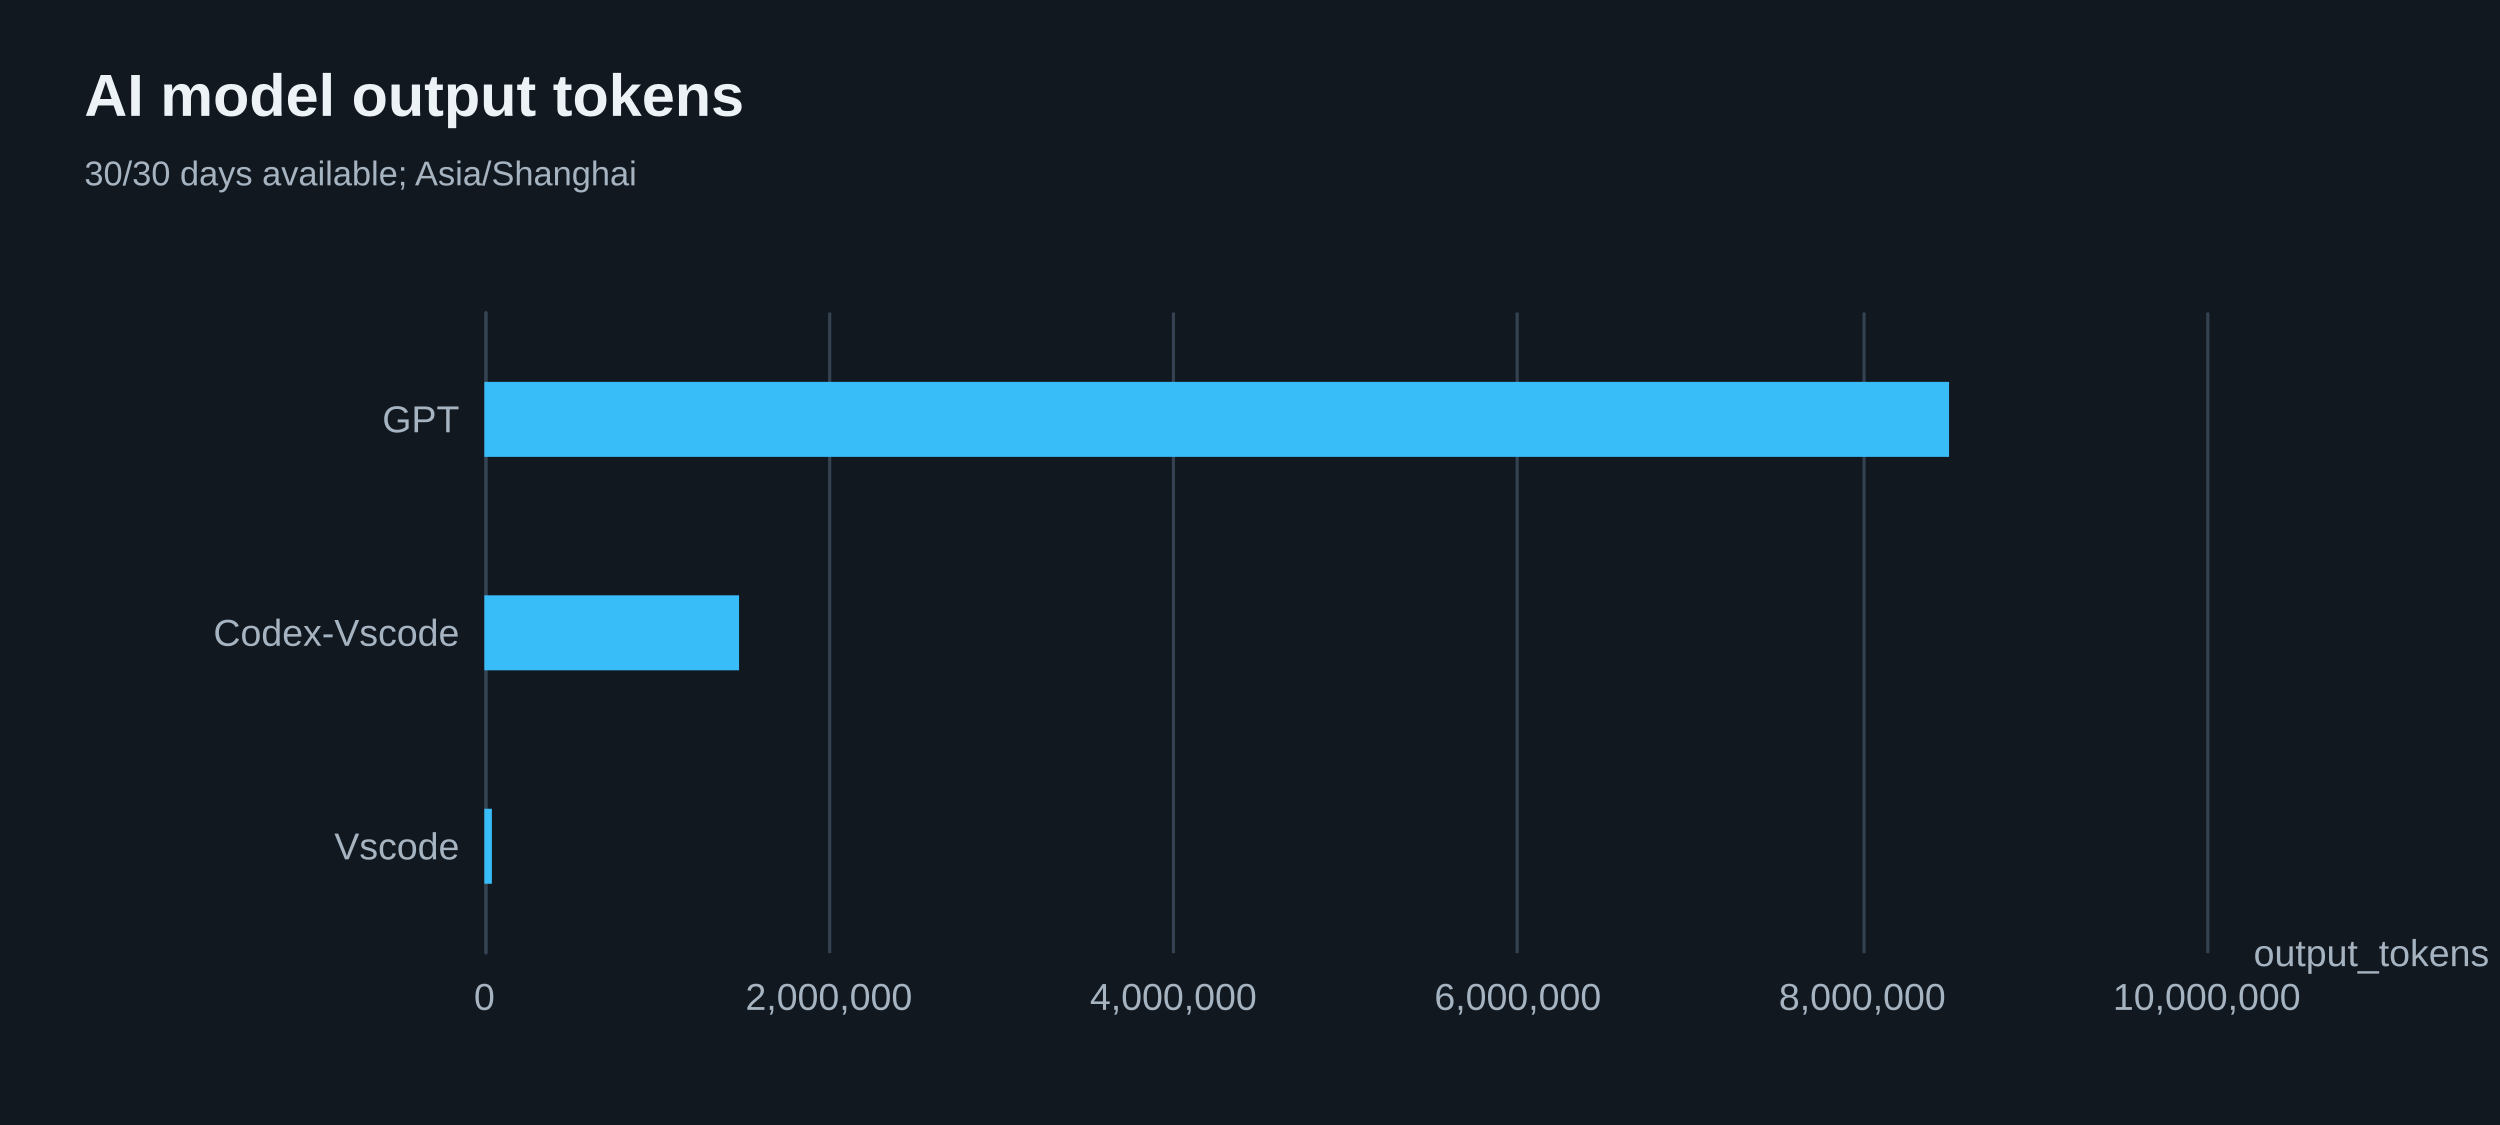
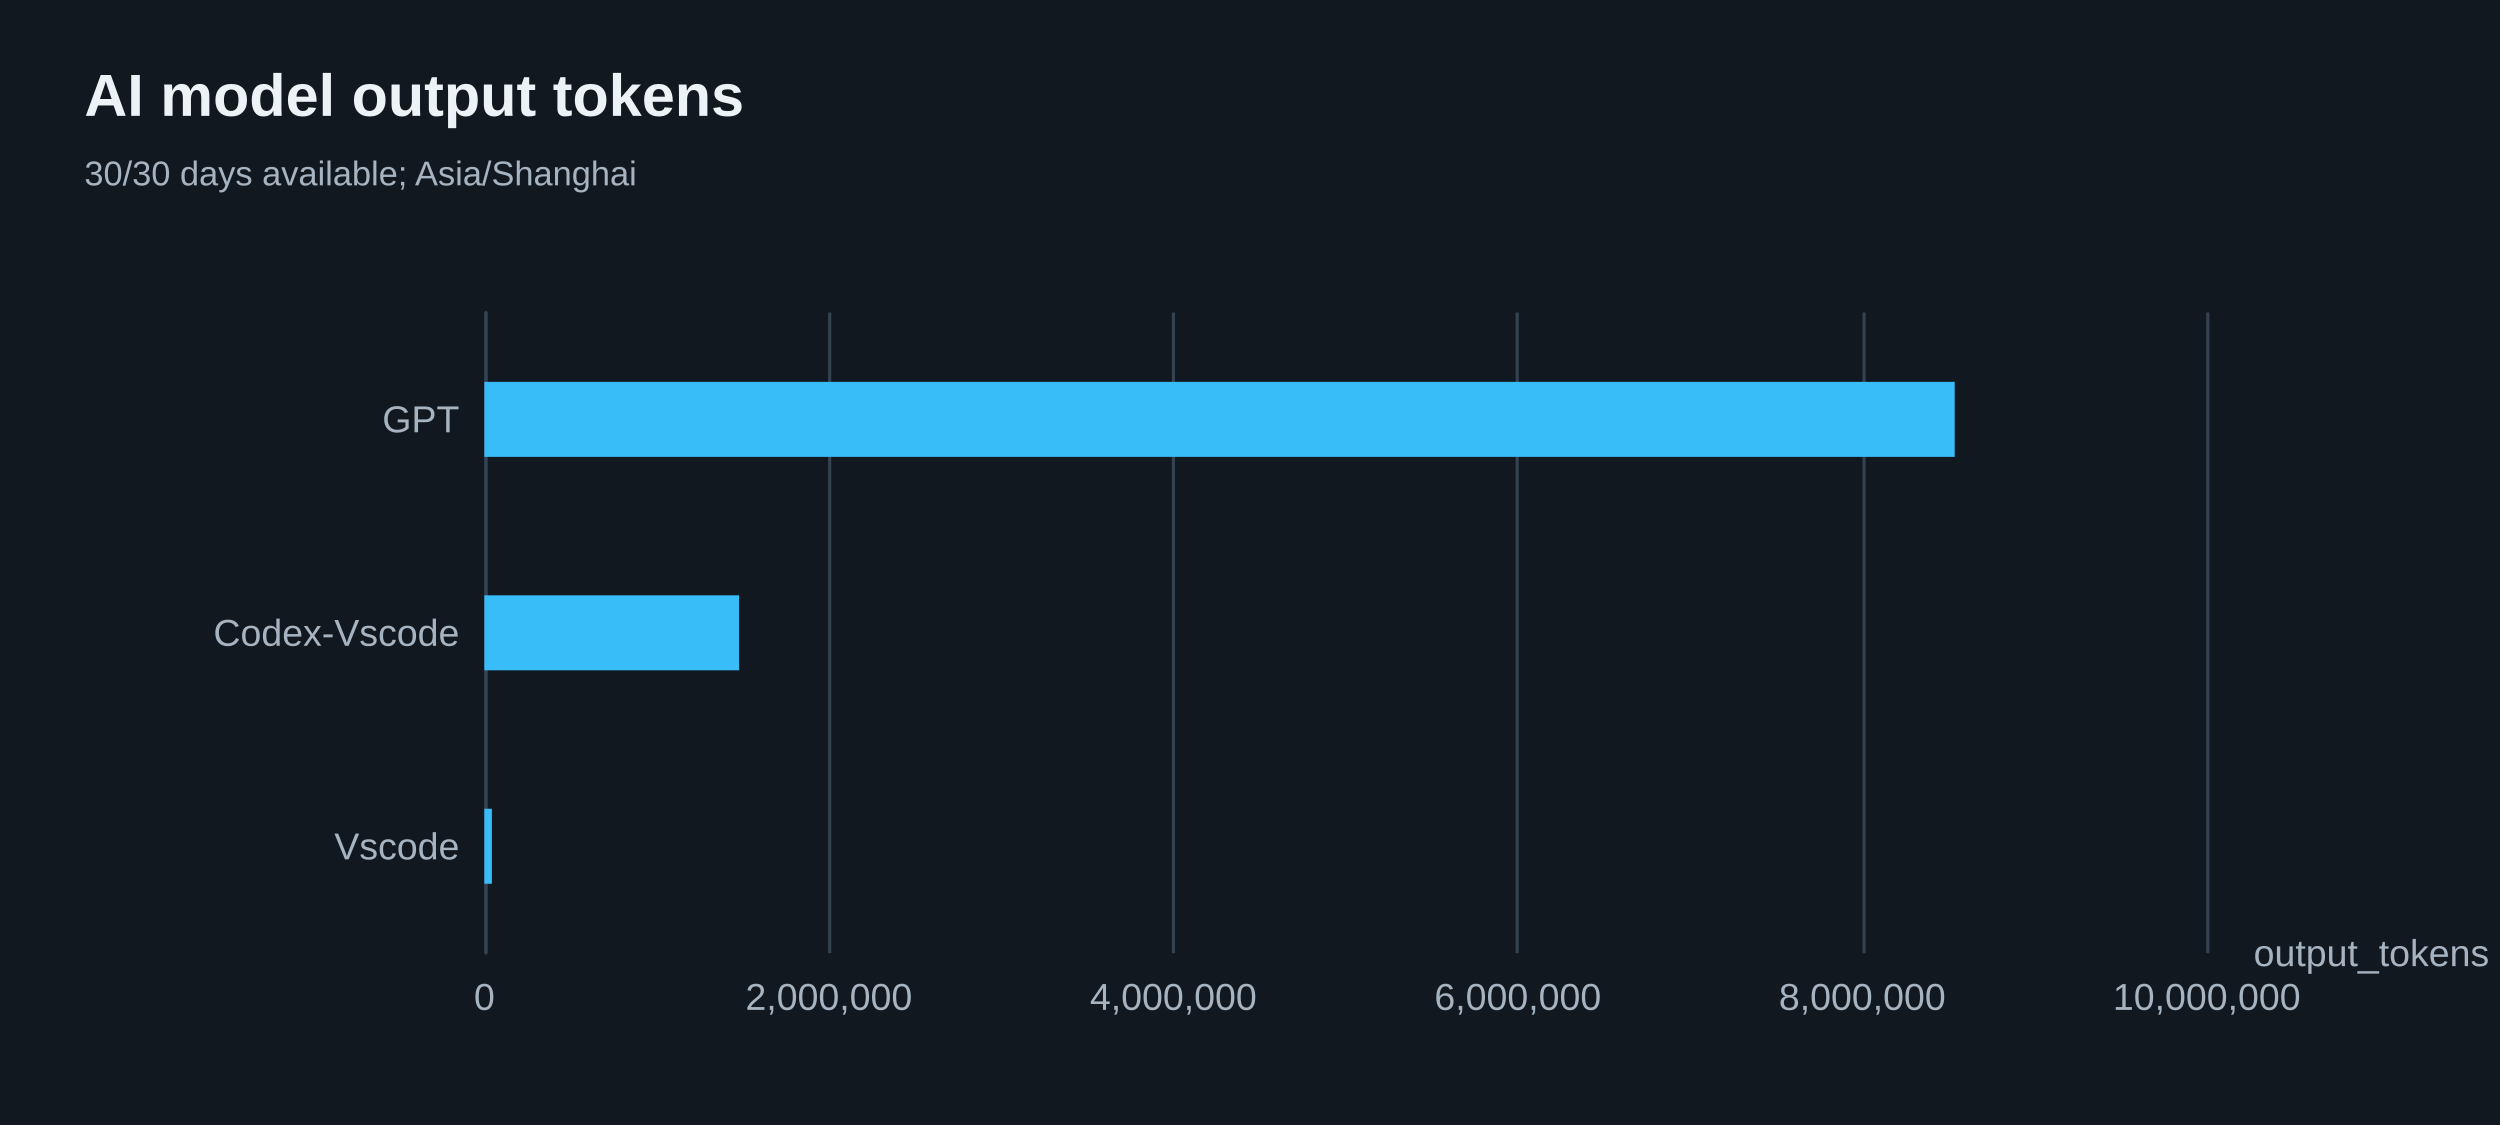
<svg xmlns="http://www.w3.org/2000/svg" width="800" height="360" version="1.1" baseProfile="full" viewBox="0 0 800 360" role="img" aria-labelledby="model-output-tokens-title model-output-tokens-description">
  <rect width="800" height="360" x="0" y="0" fill="#111820" />
-   <path d="M155.5 100L155.5 305" fill="none" pointer-events="visible" stroke="#344251" class="zr66-cls-490" />
-   <path d="M265.5 100L265.5 305" fill="none" pointer-events="visible" stroke="#344251" class="zr66-cls-490" />
-   <path d="M375.5 100L375.5 305" fill="none" pointer-events="visible" stroke="#344251" class="zr66-cls-490" />
-   <path d="M485.5 100L485.5 305" fill="none" pointer-events="visible" stroke="#344251" class="zr66-cls-490" />
-   <path d="M596.5 100L596.5 305" fill="none" pointer-events="visible" stroke="#344251" class="zr66-cls-490" />
-   <path d="M706.5 100L706.5 305" fill="none" pointer-events="visible" stroke="#344251" class="zr66-cls-490" />
-   <path d="M155.5 305L155.5 100" fill="none" pointer-events="visible" stroke="#344251" stroke-linecap="round" class="zr66-cls-490" />
+   <path d="M155.5 100L155.5 305" fill="none" pointer-events="visible" stroke="#344251" class="zr66-cls-500" />
+   <path d="M265.5 100L265.5 305" fill="none" pointer-events="visible" stroke="#344251" class="zr66-cls-500" />
+   <path d="M375.5 100L375.5 305" fill="none" pointer-events="visible" stroke="#344251" class="zr66-cls-500" />
+   <path d="M485.5 100L485.5 305" fill="none" pointer-events="visible" stroke="#344251" class="zr66-cls-500" />
+   <path d="M596.5 100L596.5 305" fill="none" pointer-events="visible" stroke="#344251" class="zr66-cls-500" />
+   <path d="M706.5 100L706.5 305" fill="none" pointer-events="visible" stroke="#344251" class="zr66-cls-500" />
+   <path d="M155.5 305L155.5 100" fill="none" pointer-events="visible" stroke="#344251" stroke-linecap="round" class="zr66-cls-500" />
  <text dominant-baseline="central" text-anchor="start" style="font-size:12px;font-family:Arial, Noto Sans CJK SC, Microsoft YaHei, sans-serif;" transform="translate(721.16 305)" fill="#a6b3c1">output_tokens</text>
  <text dominant-baseline="central" text-anchor="end" style="font-size:12px;font-family:Arial, Noto Sans CJK SC, Microsoft YaHei, sans-serif;" transform="translate(147 270.8333)" fill="#a6b3c1">Vscode</text>
  <text dominant-baseline="central" text-anchor="end" style="font-size:12px;font-family:Arial, Noto Sans CJK SC, Microsoft YaHei, sans-serif;" transform="translate(147 202.5)" fill="#a6b3c1">Codex-Vscode</text>
  <text dominant-baseline="central" text-anchor="end" style="font-size:12px;font-family:Arial, Noto Sans CJK SC, Microsoft YaHei, sans-serif;" transform="translate(147 134.1667)" fill="#a6b3c1">GPT</text>
  <text dominant-baseline="central" text-anchor="middle" style="font-size:12px;font-family:Arial, Noto Sans CJK SC, Microsoft YaHei, sans-serif;" y="6" transform="translate(155 313)" fill="#a6b3c1">0</text>
  <text dominant-baseline="central" text-anchor="middle" style="font-size:12px;font-family:Arial, Noto Sans CJK SC, Microsoft YaHei, sans-serif;" y="6" transform="translate(265.232 313)" fill="#a6b3c1">2,000,000</text>
  <text dominant-baseline="central" text-anchor="middle" style="font-size:12px;font-family:Arial, Noto Sans CJK SC, Microsoft YaHei, sans-serif;" y="6" transform="translate(375.464 313)" fill="#a6b3c1">4,000,000</text>
  <text dominant-baseline="central" text-anchor="middle" style="font-size:12px;font-family:Arial, Noto Sans CJK SC, Microsoft YaHei, sans-serif;" y="6" transform="translate(485.696 313)" fill="#a6b3c1">6,000,000</text>
  <text dominant-baseline="central" text-anchor="middle" style="font-size:12px;font-family:Arial, Noto Sans CJK SC, Microsoft YaHei, sans-serif;" y="6" transform="translate(595.928 313)" fill="#a6b3c1">8,000,000</text>
  <text dominant-baseline="central" text-anchor="middle" style="font-size:12px;font-family:Arial, Noto Sans CJK SC, Microsoft YaHei, sans-serif;" y="6" transform="translate(706.16 313)" fill="#a6b3c1">10,000,000</text>
-   <path d="M155 258.8l2.4 0l0 24l-2.4 0Z" fill="#38bdf8" ecmeta_series_index="0" ecmeta_data_index="0" ecmeta_ssr_type="chart" class="zr66-cls-491" />
-   <path d="M155 190.5l81.5 0l0 24l-81.5 0Z" fill="#38bdf8" ecmeta_series_index="0" ecmeta_data_index="1" ecmeta_ssr_type="chart" class="zr66-cls-491" />
-   <path d="M155 122.2l468.7 0l0 24l-468.7 0Z" fill="#38bdf8" ecmeta_series_index="0" ecmeta_data_index="2" ecmeta_ssr_type="chart" class="zr66-cls-491" />
-   <path d="M-5 -5l205.3 0l0 50l-205.3 0Z" transform="translate(27 21)" fill="rgb(0,0,0)" fill-opacity="0" stroke="#3c3c41" stroke-width="0" class="zr66-cls-490" />
+   <path d="M155 258.8l2.4 0l0 24l-2.4 0Z" fill="#38bdf8" ecmeta_series_index="0" ecmeta_data_index="0" ecmeta_ssr_type="chart" class="zr66-cls-501" />
+   <path d="M155 190.5l81.5 0l0 24l-81.5 0Z" fill="#38bdf8" ecmeta_series_index="0" ecmeta_data_index="1" ecmeta_ssr_type="chart" class="zr66-cls-501" />
+   <path d="M155 122.2l470.5 0l0 24l-470.5 0Z" fill="#38bdf8" ecmeta_series_index="0" ecmeta_data_index="2" ecmeta_ssr_type="chart" class="zr66-cls-501" />
+   <path d="M-5 -5l205.3 0l0 50l-205.3 0Z" transform="translate(27 21)" fill="rgb(0,0,0)" fill-opacity="0" stroke="#3c3c41" stroke-width="0" class="zr66-cls-500" />
  <text dominant-baseline="central" text-anchor="start" style="font-size:19px;font-family:Arial, Noto Sans CJK SC, Microsoft YaHei, sans-serif;font-weight:bold;" xml:space="preserve" y="9.5" transform="translate(27 21)" fill="#edf2f7">AI model output tokens</text>
  <text dominant-baseline="central" text-anchor="start" style="font-size:11px;font-family:Arial, Noto Sans CJK SC, Microsoft YaHei, sans-serif;" xml:space="preserve" y="34.5" transform="translate(27 21)" fill="#a6b3c1">30/30 days available; Asia/Shanghai</text>
  <style>
- .zr66-cls-490:hover {
+ .zr66-cls-500:hover {
pointer-events:none;
}
- .zr66-cls-491:hover {
+ .zr66-cls-501:hover {
cursor:pointer;
fill:rgba(61,207,255,1);
}



</style>
</svg>
